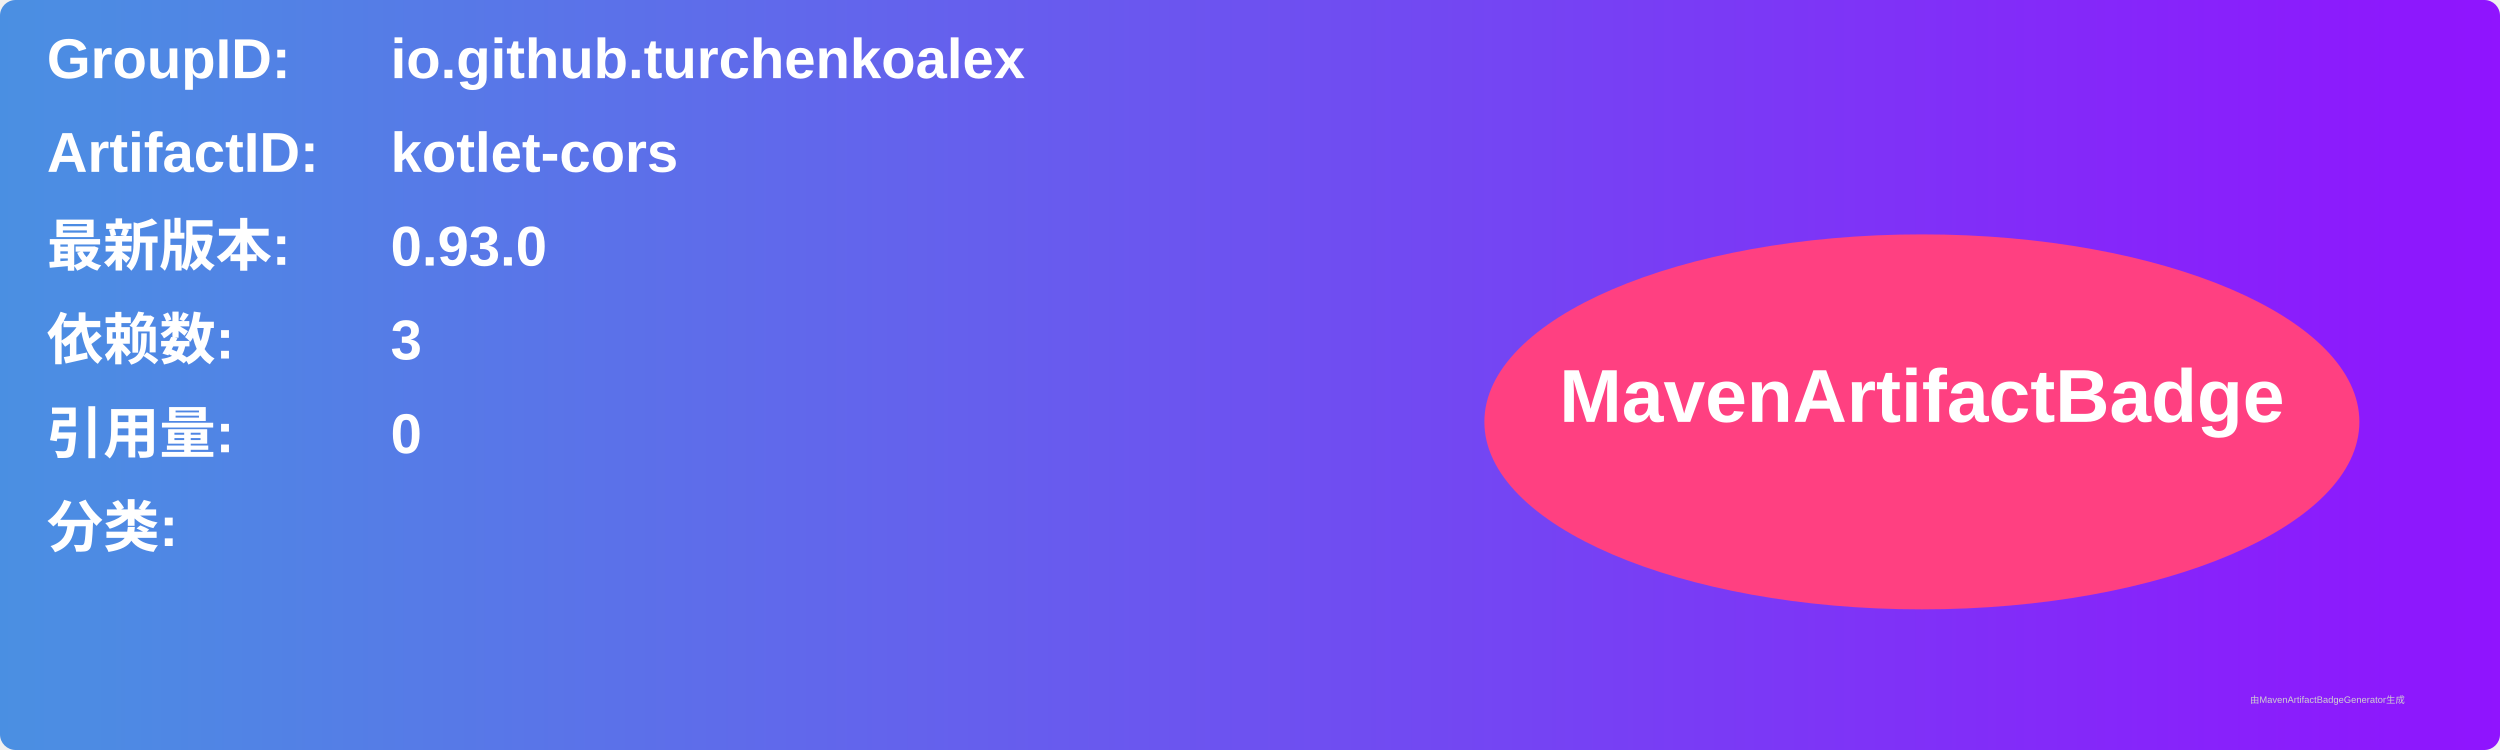
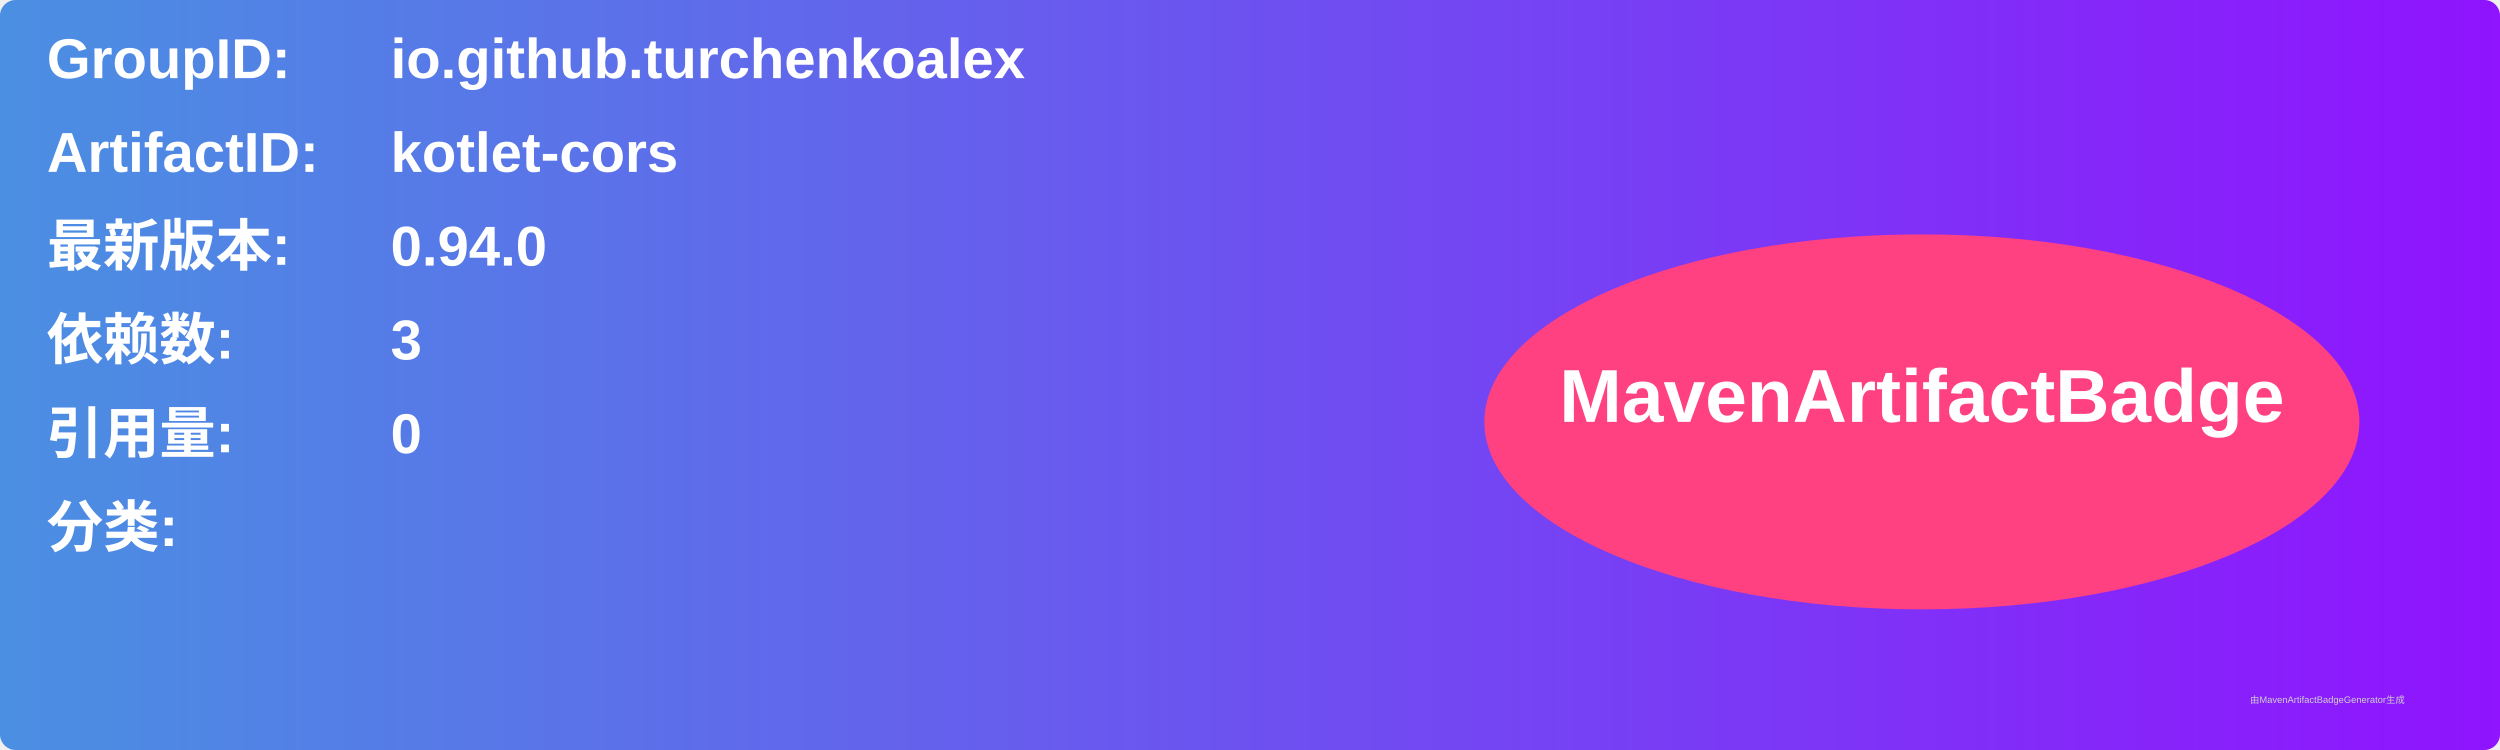
<svg xmlns="http://www.w3.org/2000/svg" width="800" height="240" viewBox="0 0 800 240">
  <linearGradient id="grad" x1="0%" y1="0%" x2="100%" y2="0%">
    <stop offset="0%" stop-color="#4a90e2" />
    <stop offset="100%" stop-color="#9013fe" />
  </linearGradient>
  <rect width="100%" height="100%" rx="5" ry="5" fill="url(#grad)" />
  <g transform="translate(15, 15)">
    <text x="0" y="10" font-family="Arial" font-size="18" fill="white" font-weight="bold" width="260">GroupID:</text>
    <text x="110" y="10" font-family="Arial" font-size="18" fill="white" font-weight="bold" width="460">io.github.turchenkoalex</text>
    <text x="0" y="40" font-family="Arial" font-size="18" fill="white" font-weight="bold" width="260">ArtifactID:</text>
    <text x="110" y="40" font-family="Arial" font-size="18" fill="white" font-weight="bold" width="460">kotlet-cors</text>
    <text x="0" y="70" font-family="Arial" font-size="18" fill="white" font-weight="bold">最新版本:</text>
    <text x="110" y="70" font-family="Arial" font-size="18" fill="white" font-weight="bold">
-       <tspan font-weight="bold">0.93.0</tspan>
+       <tspan font-weight="bold">0.94.0</tspan>
    </text>
    <text x="0" y="100" font-family="Arial" font-size="18" fill="white" font-weight="bold">依赖数: </text>
    <text x="110" y="100" font-family="Arial" font-size="18" fill="white">
      <tspan font-weight="bold">3</tspan>
    </text>
    <text x="0" y="130" font-family="Arial" font-size="18" fill="white" font-weight="bold">引用量: </text>
    <text x="110" y="130" font-family="Arial" font-size="18" fill="white">
      <tspan font-weight="bold">0</tspan>
    </text>
    <text x="0" y="160" font-family="Arial" font-size="18" fill="white" font-weight="bold">分类:</text>
    <text x="10" y="190" font-family="Arial" font-size="10" fill="white">
      <tspan font-weight="bold" />
    </text>
    <ellipse cx="600" cy="120" rx="140" ry="60" fill="#ff4081" />
    <text x="600" y="120" text-anchor="middle" font-family="Arial" font-size="24" fill="white" font-weight="bold">MavenArtifactBadge</text>
  </g>
  <text x="720" y="225" font-family="Arial" font-size="3" fill="#d0d0d0">由MavenArtifactBadgeGenerator生成</text>
</svg>
